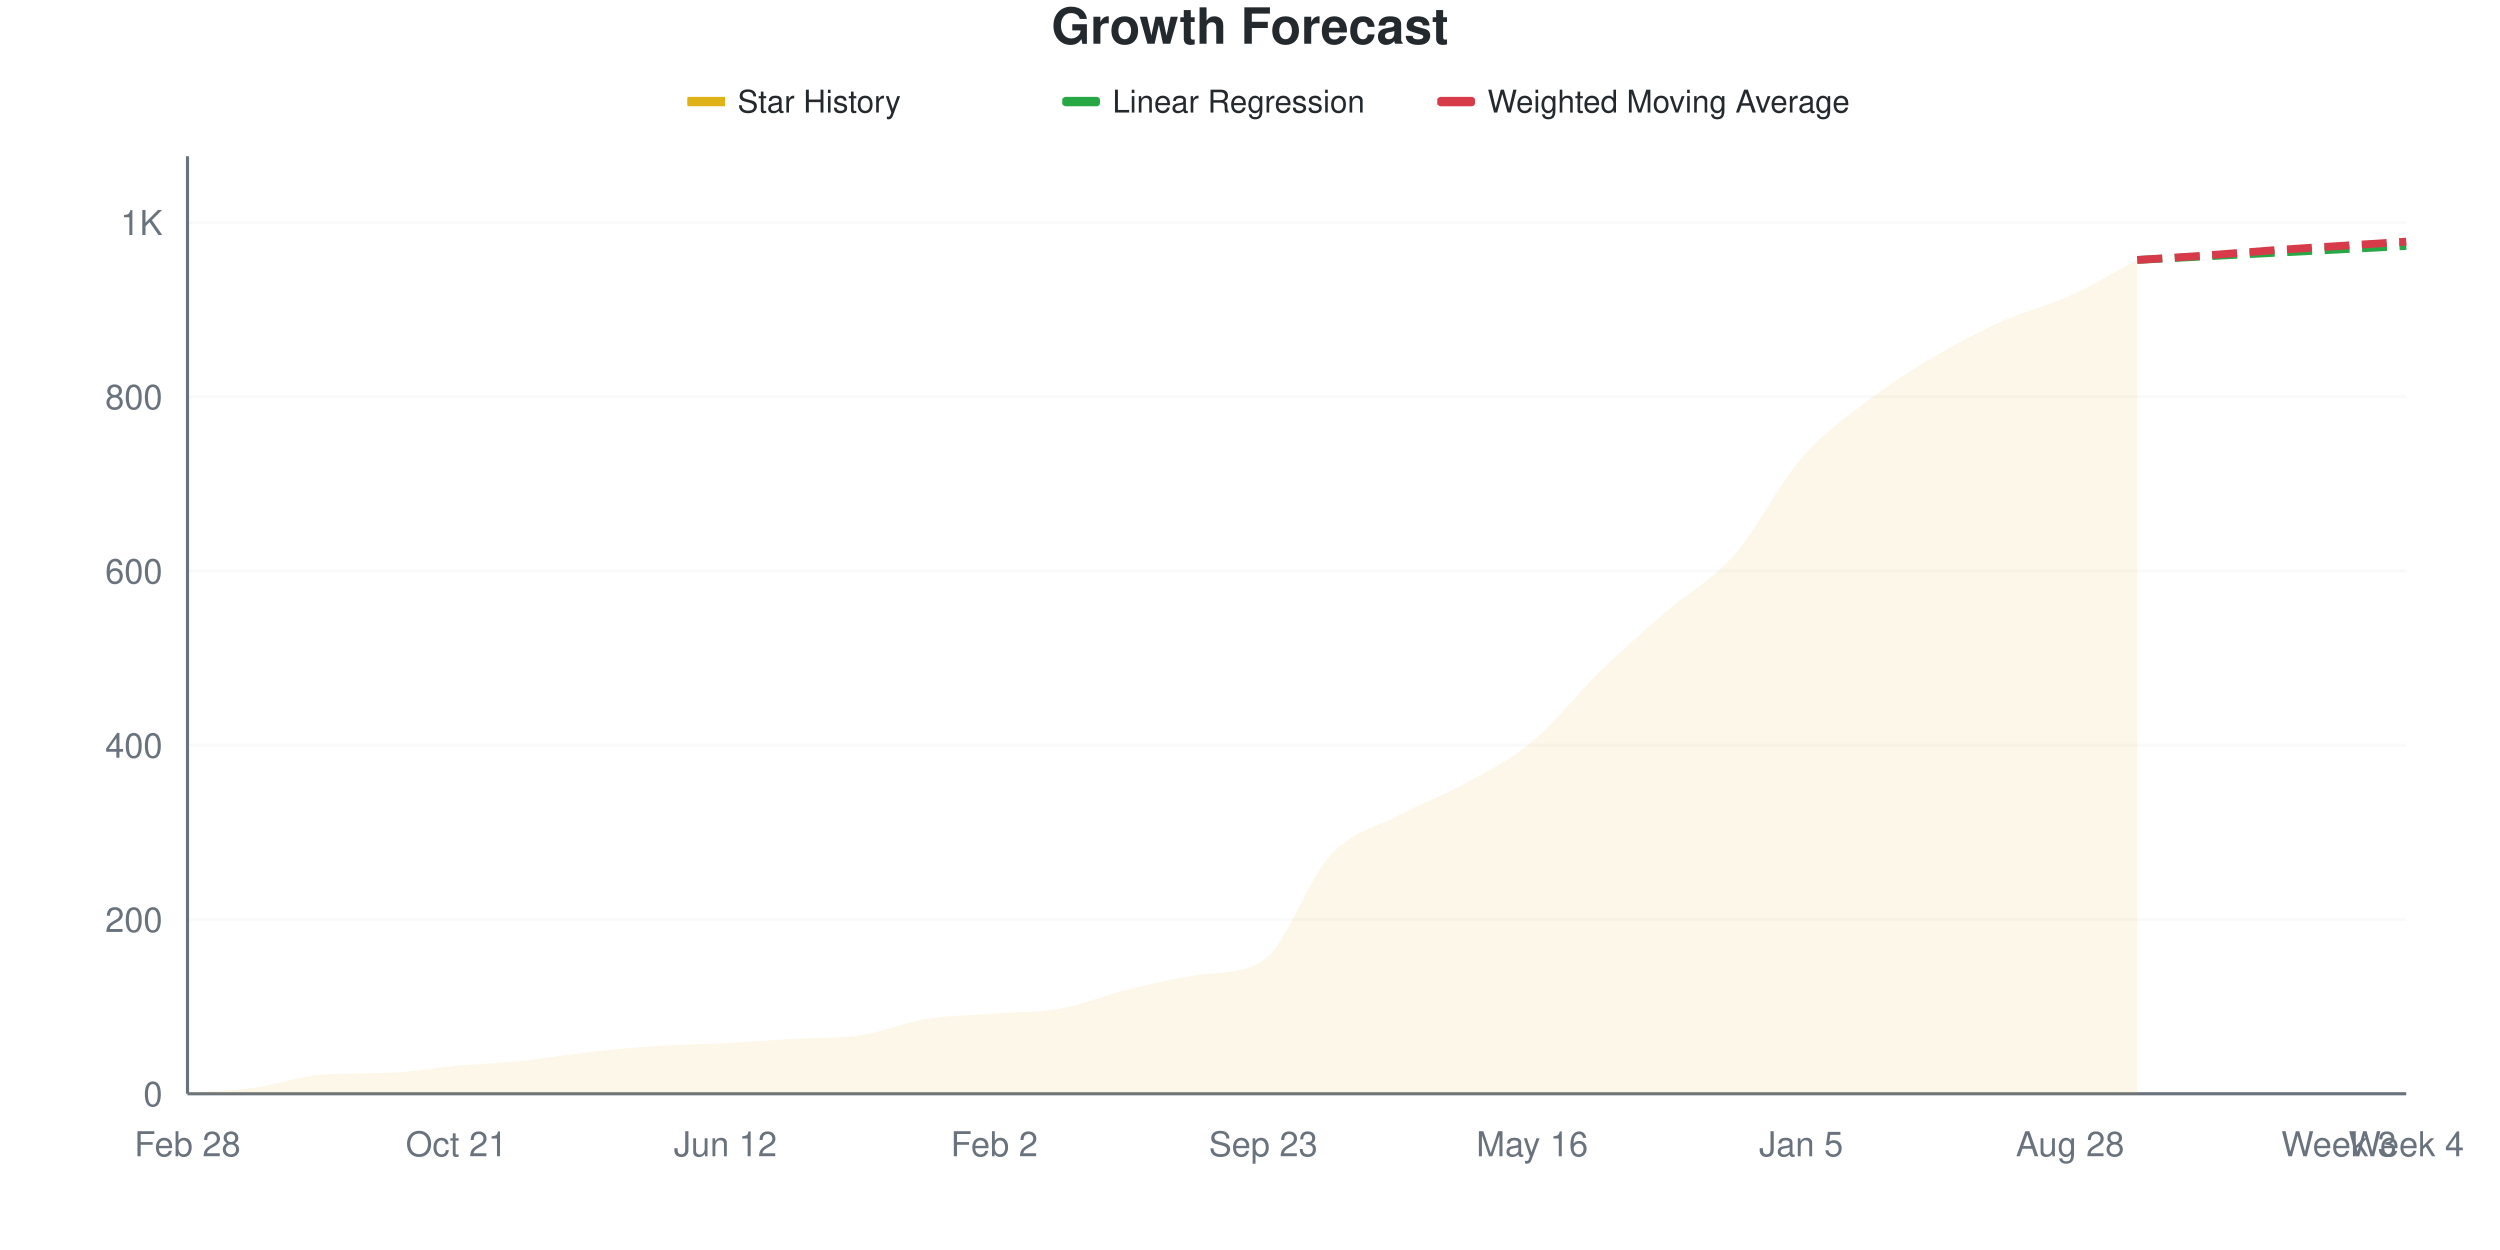
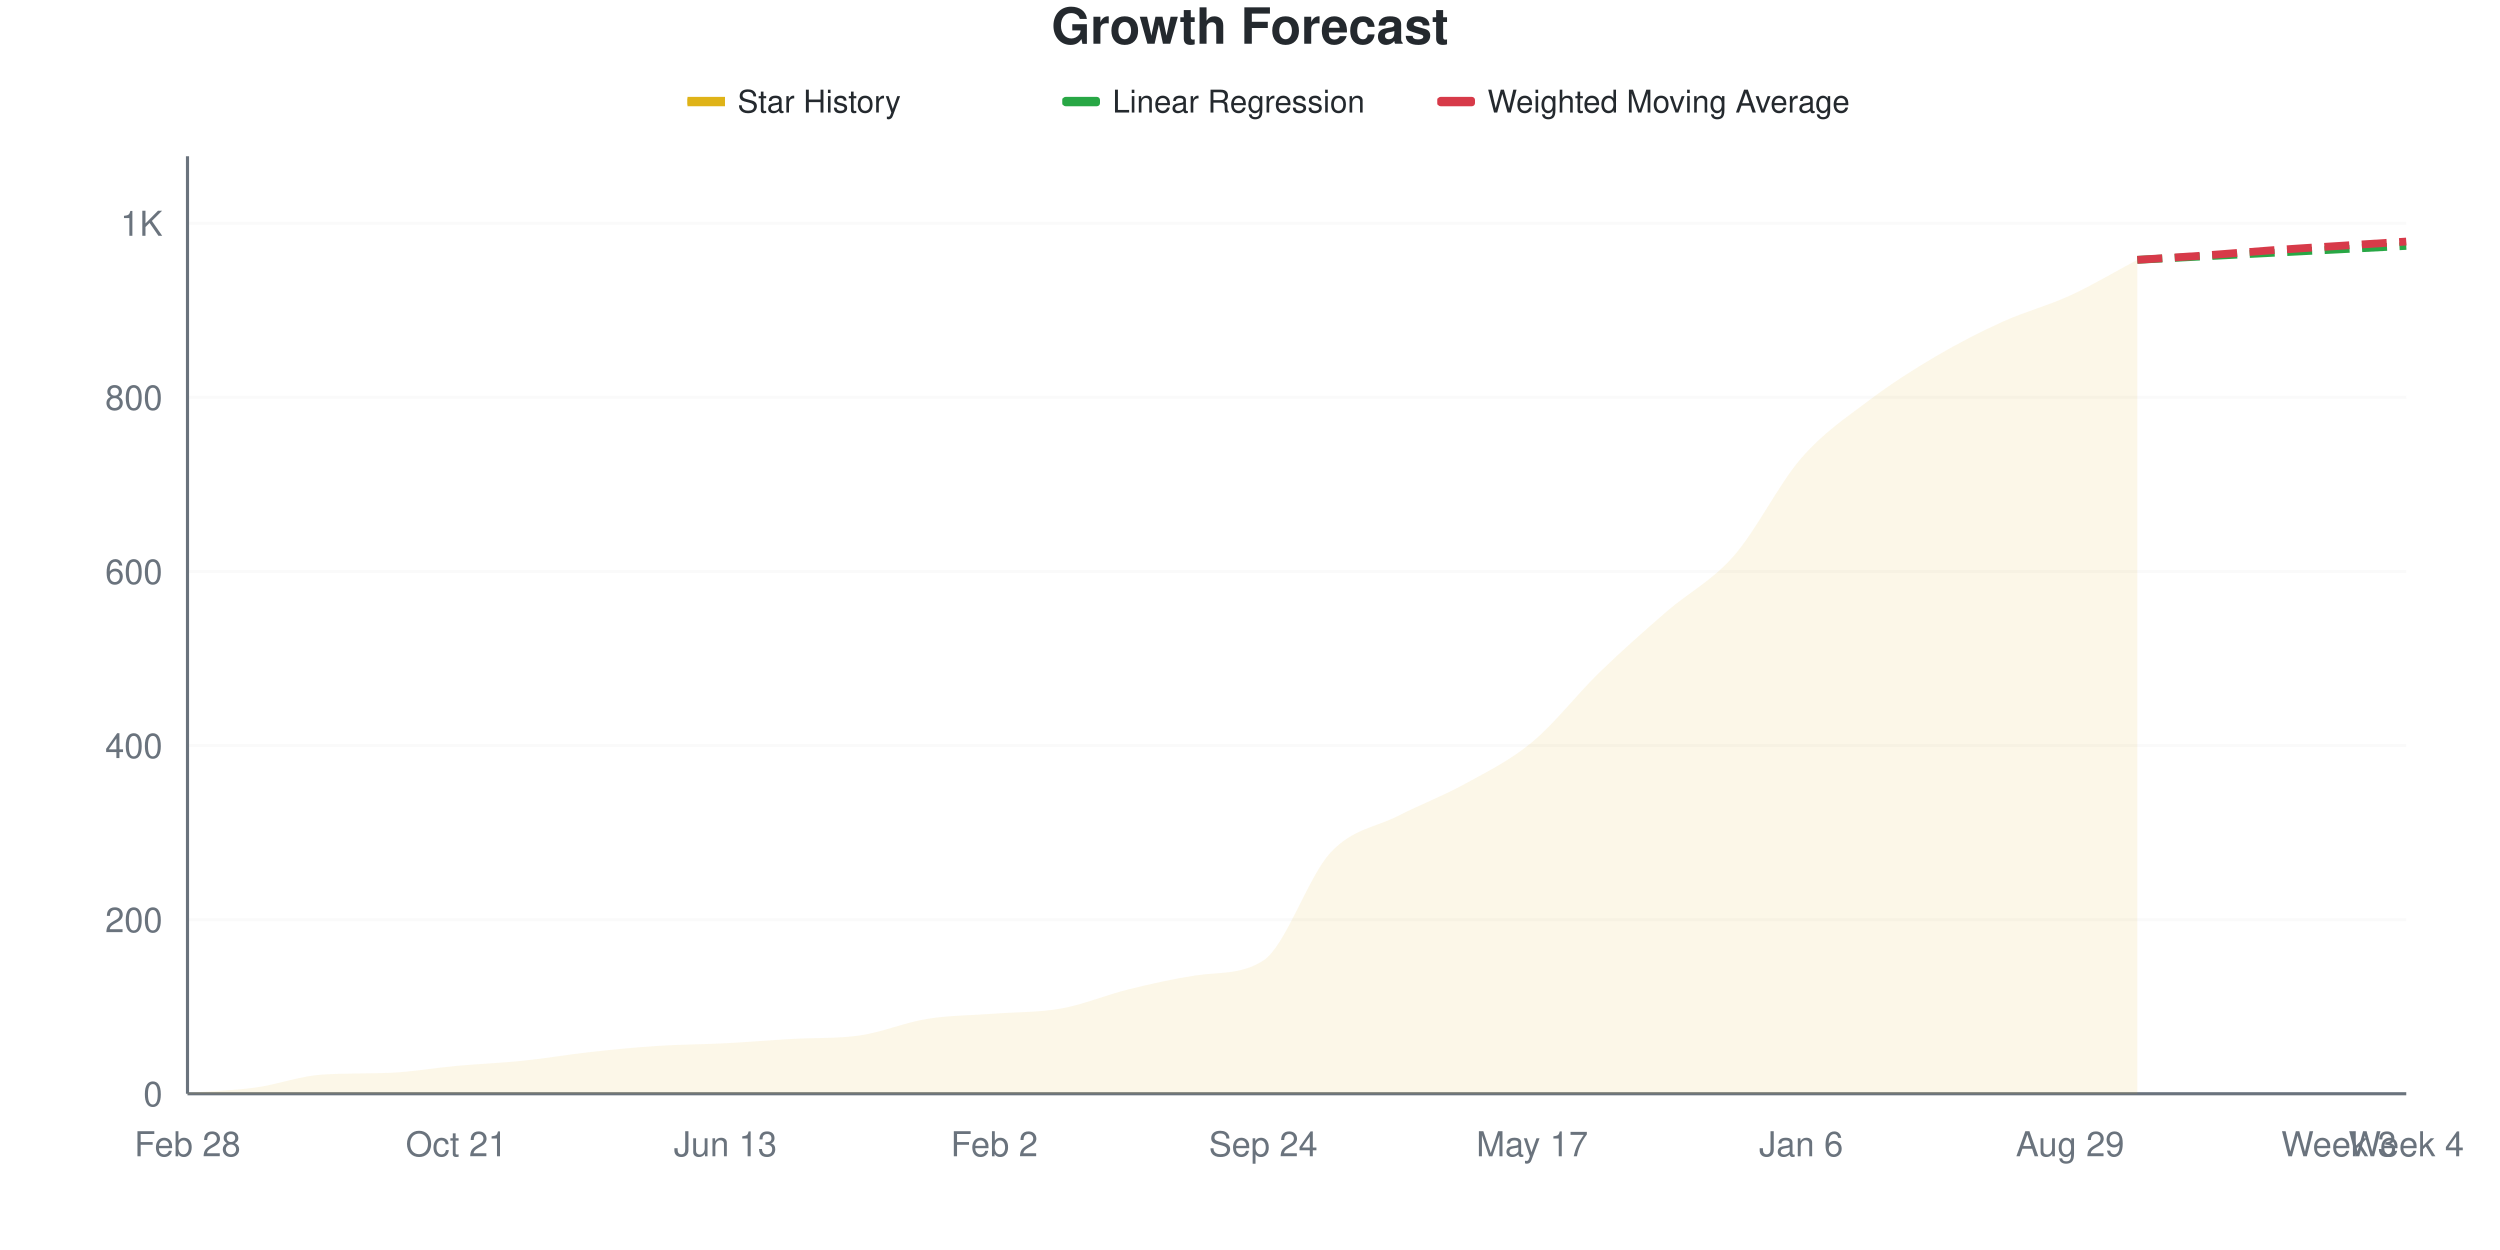
<svg xmlns="http://www.w3.org/2000/svg" viewBox="0 0 800 400" width="800" height="400">
  <style>
    @keyframes drawLine {
      to { stroke-dashoffset: 0; }
    }
    @keyframes fadeInPoint {
      from { opacity: 0; }
      to { opacity: 1; }
    }
    .data-line-0 {
-       stroke-dasharray: 1071;
-       stroke-dashoffset: 1071;
+       stroke-dasharray: 1072;
+       stroke-dashoffset: 1072;
      animation: drawLine 2s ease-out forwards;
    }
    .data-point {
      opacity: 0;
      animation: fadeInPoint 0.5s ease-out forwards;
    }
    .chart-bg { fill: #fff; }
    .chart-text { fill: #24292e; }
    .chart-muted { fill: #6a737d; }
    .chart-grid { stroke: #eee; }
    .chart-axis { stroke: #6a737d; }
    @media (prefers-color-scheme: dark) {
      .chart-bg { fill: #0d1117; }
      .chart-text { fill: #e6edf3; }
      .chart-muted { fill: #8b949e; }
      .chart-grid { stroke: #21262d; }
      .chart-axis { stroke: #8b949e; }
    }
  </style>
  <rect width="800" height="400" class="chart-bg" />
  <text x="400" y="14" text-anchor="middle" class="chart-text" font-size="16" font-weight="bold" font-family="-apple-system, BlinkMacSystemFont, 'Segoe UI', Helvetica, Arial, sans-serif">Growth Forecast</text>
  <g class="legend">
    <rect x="220" y="31" width="12" height="3" fill="#dfb317" />
    <line x1="220" y1="32.5" x2="232" y2="32.5" stroke="#dfb317" stroke-width="2" />
    <text x="236" y="36" class="chart-text" font-size="10" font-family="-apple-system, BlinkMacSystemFont, 'Segoe UI', Helvetica, Arial, sans-serif">Star History</text>
    <rect x="340" y="31" width="12" height="3" fill="#28a745" rx="1" />
    <line x1="340" y1="32.5" x2="352" y2="32.5" stroke="#28a745" stroke-width="2" stroke-dasharray="4,2" />
    <text x="356" y="36" class="chart-text" font-size="10" font-family="-apple-system, BlinkMacSystemFont, 'Segoe UI', Helvetica, Arial, sans-serif">Linear Regression</text>
    <rect x="460" y="31" width="12" height="3" fill="#d73a49" rx="1" />
    <line x1="460" y1="32.5" x2="472" y2="32.5" stroke="#d73a49" stroke-width="2" stroke-dasharray="4,2" />
    <text x="476" y="36" class="chart-text" font-size="10" font-family="-apple-system, BlinkMacSystemFont, 'Segoe UI', Helvetica, Arial, sans-serif">Weighted Moving Average</text>
  </g>
  <g class="grid">
    <line x1="60" y1="350" x2="770" y2="350" class="chart-grid" stroke-opacity="0.3" />
    <text x="52" y="354" text-anchor="end" class="chart-muted" font-size="11" font-family="-apple-system, BlinkMacSystemFont, 'Segoe UI', Helvetica, Arial, sans-serif">0</text>
-     <line x1="60" y1="294.238" x2="770" y2="294.238" class="chart-grid" stroke-opacity="0.3" />
-     <text x="52" y="298.238" text-anchor="end" class="chart-muted" font-size="11" font-family="-apple-system, BlinkMacSystemFont, 'Segoe UI', Helvetica, Arial, sans-serif">200</text>
-     <line x1="60" y1="238.476" x2="770" y2="238.476" class="chart-grid" stroke-opacity="0.3" />
-     <text x="52" y="242.476" text-anchor="end" class="chart-muted" font-size="11" font-family="-apple-system, BlinkMacSystemFont, 'Segoe UI', Helvetica, Arial, sans-serif">400</text>
-     <line x1="60" y1="182.714" x2="770" y2="182.714" class="chart-grid" stroke-opacity="0.3" />
-     <text x="52" y="186.714" text-anchor="end" class="chart-muted" font-size="11" font-family="-apple-system, BlinkMacSystemFont, 'Segoe UI', Helvetica, Arial, sans-serif">600</text>
-     <line x1="60" y1="126.952" x2="770" y2="126.952" class="chart-grid" stroke-opacity="0.3" />
-     <text x="52" y="130.952" text-anchor="end" class="chart-muted" font-size="11" font-family="-apple-system, BlinkMacSystemFont, 'Segoe UI', Helvetica, Arial, sans-serif">800</text>
-     <line x1="60" y1="71.19" x2="770" y2="71.19" class="chart-grid" stroke-opacity="0.3" />
-     <text x="52" y="75.19" text-anchor="end" class="chart-muted" font-size="11" font-family="-apple-system, BlinkMacSystemFont, 'Segoe UI', Helvetica, Arial, sans-serif">1K</text>
+     <line x1="60" y1="294.29" x2="770" y2="294.29" class="chart-grid" stroke-opacity="0.3" />
+     <text x="52" y="298.29" text-anchor="end" class="chart-muted" font-size="11" font-family="-apple-system, BlinkMacSystemFont, 'Segoe UI', Helvetica, Arial, sans-serif">200</text>
+     <line x1="60" y1="238.579" x2="770" y2="238.579" class="chart-grid" stroke-opacity="0.3" />
+     <text x="52" y="242.579" text-anchor="end" class="chart-muted" font-size="11" font-family="-apple-system, BlinkMacSystemFont, 'Segoe UI', Helvetica, Arial, sans-serif">400</text>
+     <line x1="60" y1="182.869" x2="770" y2="182.869" class="chart-grid" stroke-opacity="0.3" />
+     <text x="52" y="186.869" text-anchor="end" class="chart-muted" font-size="11" font-family="-apple-system, BlinkMacSystemFont, 'Segoe UI', Helvetica, Arial, sans-serif">600</text>
+     <line x1="60" y1="127.159" x2="770" y2="127.159" class="chart-grid" stroke-opacity="0.3" />
+     <text x="52" y="131.159" text-anchor="end" class="chart-muted" font-size="11" font-family="-apple-system, BlinkMacSystemFont, 'Segoe UI', Helvetica, Arial, sans-serif">800</text>
+     <line x1="60" y1="71.448" x2="770" y2="71.448" class="chart-grid" stroke-opacity="0.3" />
+     <text x="52" y="75.448" text-anchor="end" class="chart-muted" font-size="11" font-family="-apple-system, BlinkMacSystemFont, 'Segoe UI', Helvetica, Arial, sans-serif">1K</text>
  </g>
  <g class="milestones">
    
  </g>
  <g class="x-axis">
    <text x="60" y="370" text-anchor="middle" class="chart-muted" font-size="11" font-family="-apple-system, BlinkMacSystemFont, 'Segoe UI', Helvetica, Arial, sans-serif">Feb 28</text>
    <text x="146.061" y="370" text-anchor="middle" class="chart-muted" font-size="11" font-family="-apple-system, BlinkMacSystemFont, 'Segoe UI', Helvetica, Arial, sans-serif">Oct 21</text>
-     <text x="232.121" y="370" text-anchor="middle" class="chart-muted" font-size="11" font-family="-apple-system, BlinkMacSystemFont, 'Segoe UI', Helvetica, Arial, sans-serif">Jun 12</text>
+     <text x="232.121" y="370" text-anchor="middle" class="chart-muted" font-size="11" font-family="-apple-system, BlinkMacSystemFont, 'Segoe UI', Helvetica, Arial, sans-serif">Jun 13</text>
    <text x="318.182" y="370" text-anchor="middle" class="chart-muted" font-size="11" font-family="-apple-system, BlinkMacSystemFont, 'Segoe UI', Helvetica, Arial, sans-serif">Feb 2</text>
-     <text x="404.242" y="370" text-anchor="middle" class="chart-muted" font-size="11" font-family="-apple-system, BlinkMacSystemFont, 'Segoe UI', Helvetica, Arial, sans-serif">Sep 23</text>
-     <text x="490.303" y="370" text-anchor="middle" class="chart-muted" font-size="11" font-family="-apple-system, BlinkMacSystemFont, 'Segoe UI', Helvetica, Arial, sans-serif">May 16</text>
-     <text x="576.364" y="370" text-anchor="middle" class="chart-muted" font-size="11" font-family="-apple-system, BlinkMacSystemFont, 'Segoe UI', Helvetica, Arial, sans-serif">Jan 5</text>
-     <text x="662.424" y="370" text-anchor="middle" class="chart-muted" font-size="11" font-family="-apple-system, BlinkMacSystemFont, 'Segoe UI', Helvetica, Arial, sans-serif">Aug 28</text>
+     <text x="404.242" y="370" text-anchor="middle" class="chart-muted" font-size="11" font-family="-apple-system, BlinkMacSystemFont, 'Segoe UI', Helvetica, Arial, sans-serif">Sep 24</text>
+     <text x="490.303" y="370" text-anchor="middle" class="chart-muted" font-size="11" font-family="-apple-system, BlinkMacSystemFont, 'Segoe UI', Helvetica, Arial, sans-serif">May 17</text>
+     <text x="576.364" y="370" text-anchor="middle" class="chart-muted" font-size="11" font-family="-apple-system, BlinkMacSystemFont, 'Segoe UI', Helvetica, Arial, sans-serif">Jan 6</text>
+     <text x="662.424" y="370" text-anchor="middle" class="chart-muted" font-size="11" font-family="-apple-system, BlinkMacSystemFont, 'Segoe UI', Helvetica, Arial, sans-serif">Aug 29</text>
    <text x="748.485" y="370" text-anchor="middle" class="chart-muted" font-size="11" font-family="-apple-system, BlinkMacSystemFont, 'Segoe UI', Helvetica, Arial, sans-serif">Week 3</text>
    <text x="770" y="370" text-anchor="middle" class="chart-muted" font-size="11" font-family="-apple-system, BlinkMacSystemFont, 'Segoe UI', Helvetica, Arial, sans-serif">Week 4</text>
  </g>
  <line x1="60" y1="50" x2="60" y2="350" class="chart-axis" stroke-width="1" />
  <line x1="60" y1="350" x2="770" y2="350" class="chart-axis" stroke-width="1" />
-   <path d="M60,350 L60,349.721 C67.172,349.164 74.343,349.024 81.515,348.048 C88.687,347.072 95.859,344.347 103.03,343.866 C110.202,343.386 117.374,343.591 124.545,343.309 C131.717,343.026 138.889,341.729 146.061,341.078 C153.232,340.428 160.404,340.149 167.576,339.405 C174.747,338.662 181.919,337.407 189.091,336.617 C196.263,335.827 203.434,335.13 210.606,334.665 C217.778,334.201 224.949,334.201 232.121,333.829 C239.293,333.457 246.465,332.841 253.636,332.435 C260.808,332.029 267.98,332.358 275.152,331.32 C282.323,330.281 289.495,327.184 296.667,326.022 C303.838,324.861 311.01,324.907 318.182,324.349 C325.354,323.792 332.525,323.978 339.697,322.677 C346.869,321.375 354.04,318.309 361.212,316.543 C368.384,314.777 375.556,313.184 382.727,312.082 C389.899,310.979 397.071,311.952 404.242,307.342 C411.414,302.732 418.586,281.32 425.758,273.606 C432.929,265.892 440.101,264.87 447.273,261.059 C454.444,257.249 461.616,254.693 468.788,250.743 C475.96,246.794 483.131,243.309 490.303,237.361 C497.475,231.413 504.646,222.026 511.818,215.056 C518.99,208.086 526.162,201.766 533.333,195.539 C540.505,189.312 547.677,185.827 554.848,177.695 C562.02,169.563 569.192,155.019 576.364,146.747 C583.535,138.476 590.707,133.55 597.879,128.067 C605.051,122.584 612.222,118.076 619.394,113.848 C626.566,109.619 633.737,105.901 640.909,102.695 C648.081,99.489 655.253,97.862 662.424,94.61 C669.596,91.357 676.768,86.989 683.939,83.178 L683.939,350 L60,350 Z" fill="#dfb317" fill-opacity="0.1" />
-   <path d="M60,350 L60,349.721 C67.172,349.164 74.343,349.024 81.515,348.048 C88.687,347.072 95.859,344.347 103.03,343.866 C110.202,343.386 117.374,343.591 124.545,343.309 C131.717,343.026 138.889,341.729 146.061,341.078 C153.232,340.428 160.404,340.149 167.576,339.405 C174.747,338.662 181.919,337.407 189.091,336.617 C196.263,335.827 203.434,335.13 210.606,334.665 C217.778,334.201 224.949,334.201 232.121,333.829 C239.293,333.457 246.465,332.841 253.636,332.435 C260.808,332.029 267.98,332.358 275.152,331.32 C282.323,330.281 289.495,327.184 296.667,326.022 C303.838,324.861 311.01,324.907 318.182,324.349 C325.354,323.792 332.525,323.978 339.697,322.677 C346.869,321.375 354.04,318.309 361.212,316.543 C368.384,314.777 375.556,313.184 382.727,312.082 C389.899,310.979 397.071,311.952 404.242,307.342 C411.414,302.732 418.586,281.32 425.758,273.606 C432.929,265.892 440.101,264.87 447.273,261.059 C454.444,257.249 461.616,254.693 468.788,250.743 C475.96,246.794 483.131,243.309 490.303,237.361 C497.475,231.413 504.646,222.026 511.818,215.056 C518.99,208.086 526.162,201.766 533.333,195.539 C540.505,189.312 547.677,185.827 554.848,177.695 C562.02,169.563 569.192,155.019 576.364,146.747 C583.535,138.476 590.707,133.55 597.879,128.067 C605.051,122.584 612.222,118.076 619.394,113.848 C626.566,109.619 633.737,105.901 640.909,102.695 C648.081,99.489 655.253,97.862 662.424,94.61 C669.596,91.357 676.768,86.989 683.939,83.178" fill="none" stroke="#dfb317" stroke-width="2.5" class="data-line-0" />
-   <path d="M683.939,83.178 C691.111,82.807 698.283,82.435 705.455,82.063 C712.626,81.691 719.798,81.32 726.97,80.948 C734.141,80.576 741.313,80.204 748.485,79.833 C755.657,79.461 762.828,79.089 770,78.717" fill="none" stroke="#28a745" stroke-width="2.5" stroke-dasharray="8,4" />
-   <path d="M683.939,83.178 C691.111,82.714 698.283,82.296 705.455,81.784 C712.626,81.273 719.798,80.623 726.97,80.112 C734.141,79.6 741.313,79.182 748.485,78.717 C755.657,78.253 762.828,77.788 770,77.323" fill="none" stroke="#d73a49" stroke-width="2.5" stroke-dasharray="8,4" />
+   <path d="M60,350 L60,349.721 C67.172,349.164 74.343,349.025 81.515,348.05 C88.687,347.075 95.859,344.352 103.03,343.872 C110.202,343.392 117.374,343.597 124.545,343.315 C131.717,343.032 138.889,341.736 146.061,341.086 C153.232,340.436 160.404,340.158 167.576,339.415 C174.747,338.672 181.919,337.419 189.091,336.63 C196.263,335.84 203.434,335.144 210.606,334.68 C217.778,334.215 224.949,334.215 232.121,333.844 C239.293,333.473 246.465,332.857 253.636,332.451 C260.808,332.045 267.98,332.375 275.152,331.337 C282.323,330.299 289.495,327.205 296.667,326.045 C303.838,324.884 311.01,324.93 318.182,324.373 C325.354,323.816 332.525,324.002 339.697,322.702 C346.869,321.402 354.04,318.338 361.212,316.574 C368.384,314.81 375.556,313.196 382.727,312.117 C389.899,311.038 397.071,311.992 404.242,307.382 C411.414,302.771 418.586,280.548 425.758,272.841 C432.929,265.135 440.101,264.81 447.273,261.142 C454.444,257.474 461.616,254.782 468.788,250.836 C475.96,246.89 483.131,243.408 490.303,237.465 C497.475,231.523 504.646,222.145 511.818,215.181 C518.99,208.217 526.162,201.903 533.333,195.682 C540.505,189.461 547.677,186.026 554.848,177.855 C562.02,169.684 569.192,154.921 576.364,146.657 C583.535,138.394 590.707,133.705 597.879,128.273 C605.051,122.841 612.222,118.292 619.394,114.067 C626.566,109.842 633.737,106.175 640.909,102.925 C648.081,99.675 655.253,97.864 662.424,94.568 C669.596,91.272 676.768,86.955 683.939,83.148 L683.939,350 L60,350 Z" fill="#dfb317" fill-opacity="0.1" />
+   <path d="M60,350 L60,349.721 C67.172,349.164 74.343,349.025 81.515,348.05 C88.687,347.075 95.859,344.352 103.03,343.872 C110.202,343.392 117.374,343.597 124.545,343.315 C131.717,343.032 138.889,341.736 146.061,341.086 C153.232,340.436 160.404,340.158 167.576,339.415 C174.747,338.672 181.919,337.419 189.091,336.63 C196.263,335.84 203.434,335.144 210.606,334.68 C217.778,334.215 224.949,334.215 232.121,333.844 C239.293,333.473 246.465,332.857 253.636,332.451 C260.808,332.045 267.98,332.375 275.152,331.337 C282.323,330.299 289.495,327.205 296.667,326.045 C303.838,324.884 311.01,324.93 318.182,324.373 C325.354,323.816 332.525,324.002 339.697,322.702 C346.869,321.402 354.04,318.338 361.212,316.574 C368.384,314.81 375.556,313.196 382.727,312.117 C389.899,311.038 397.071,311.992 404.242,307.382 C411.414,302.771 418.586,280.548 425.758,272.841 C432.929,265.135 440.101,264.81 447.273,261.142 C454.444,257.474 461.616,254.782 468.788,250.836 C475.96,246.89 483.131,243.408 490.303,237.465 C497.475,231.523 504.646,222.145 511.818,215.181 C518.99,208.217 526.162,201.903 533.333,195.682 C540.505,189.461 547.677,186.026 554.848,177.855 C562.02,169.684 569.192,154.921 576.364,146.657 C583.535,138.394 590.707,133.705 597.879,128.273 C605.051,122.841 612.222,118.292 619.394,114.067 C626.566,109.842 633.737,106.175 640.909,102.925 C648.081,99.675 655.253,97.864 662.424,94.568 C669.596,91.272 676.768,86.955 683.939,83.148" fill="none" stroke="#dfb317" stroke-width="2.5" class="data-line-0" />
+   <path d="M683.939,83.148 C691.111,82.776 698.283,82.405 705.455,82.033 C712.626,81.662 719.798,81.291 726.97,80.919 C734.141,80.548 741.313,80.176 748.485,79.805 C755.657,79.434 762.828,79.062 770,78.691" fill="none" stroke="#28a745" stroke-width="2.5" stroke-dasharray="8,4" />
+   <path d="M683.939,83.148 C691.111,82.683 698.283,82.266 705.455,81.755 C712.626,81.244 719.798,80.594 726.97,80.084 C734.141,79.573 741.313,79.155 748.485,78.691 C755.657,78.227 762.828,77.762 770,77.298" fill="none" stroke="#d73a49" stroke-width="2.5" stroke-dasharray="8,4" />
  <g class="points">
    <circle cx="60" cy="349.721" r="4" fill="#dfb317" class="data-point" style="animation-delay: 1.50s" />
-     <circle cx="81.515" cy="348.048" r="4" fill="#dfb317" class="data-point" style="animation-delay: 1.55s" />
-     <circle cx="103.03" cy="343.866" r="4" fill="#dfb317" class="data-point" style="animation-delay: 1.60s" />
-     <circle cx="124.545" cy="343.309" r="4" fill="#dfb317" class="data-point" style="animation-delay: 1.65s" />
-     <circle cx="146.061" cy="341.078" r="4" fill="#dfb317" class="data-point" style="animation-delay: 1.70s" />
-     <circle cx="167.576" cy="339.405" r="4" fill="#dfb317" class="data-point" style="animation-delay: 1.75s" />
-     <circle cx="189.091" cy="336.617" r="4" fill="#dfb317" class="data-point" style="animation-delay: 1.80s" />
-     <circle cx="210.606" cy="334.665" r="4" fill="#dfb317" class="data-point" style="animation-delay: 1.85s" />
-     <circle cx="232.121" cy="333.829" r="4" fill="#dfb317" class="data-point" style="animation-delay: 1.90s" />
-     <circle cx="253.636" cy="332.435" r="4" fill="#dfb317" class="data-point" style="animation-delay: 1.95s" />
-     <circle cx="275.152" cy="331.32" r="4" fill="#dfb317" class="data-point" style="animation-delay: 2.00s" />
-     <circle cx="296.667" cy="326.022" r="4" fill="#dfb317" class="data-point" style="animation-delay: 2.05s" />
-     <circle cx="318.182" cy="324.349" r="4" fill="#dfb317" class="data-point" style="animation-delay: 2.10s" />
-     <circle cx="339.697" cy="322.677" r="4" fill="#dfb317" class="data-point" style="animation-delay: 2.15s" />
-     <circle cx="361.212" cy="316.543" r="4" fill="#dfb317" class="data-point" style="animation-delay: 2.20s" />
-     <circle cx="382.727" cy="312.082" r="4" fill="#dfb317" class="data-point" style="animation-delay: 2.25s" />
-     <circle cx="404.242" cy="307.342" r="4" fill="#dfb317" class="data-point" style="animation-delay: 2.30s" />
-     <circle cx="425.758" cy="273.606" r="4" fill="#dfb317" class="data-point" style="animation-delay: 2.35s" />
-     <circle cx="447.273" cy="261.059" r="4" fill="#dfb317" class="data-point" style="animation-delay: 2.40s" />
-     <circle cx="468.788" cy="250.743" r="4" fill="#dfb317" class="data-point" style="animation-delay: 2.45s" />
-     <circle cx="490.303" cy="237.361" r="4" fill="#dfb317" class="data-point" style="animation-delay: 2.50s" />
-     <circle cx="511.818" cy="215.056" r="4" fill="#dfb317" class="data-point" style="animation-delay: 2.55s" />
-     <circle cx="533.333" cy="195.539" r="4" fill="#dfb317" class="data-point" style="animation-delay: 2.60s" />
-     <circle cx="554.848" cy="177.695" r="4" fill="#dfb317" class="data-point" style="animation-delay: 2.65s" />
-     <circle cx="576.364" cy="146.747" r="4" fill="#dfb317" class="data-point" style="animation-delay: 2.70s" />
-     <circle cx="597.879" cy="128.067" r="4" fill="#dfb317" class="data-point" style="animation-delay: 2.75s" />
-     <circle cx="619.394" cy="113.848" r="4" fill="#dfb317" class="data-point" style="animation-delay: 2.80s" />
-     <circle cx="640.909" cy="102.695" r="4" fill="#dfb317" class="data-point" style="animation-delay: 2.85s" />
-     <circle cx="662.424" cy="94.61" r="4" fill="#dfb317" class="data-point" style="animation-delay: 2.90s" />
-     <circle cx="683.939" cy="83.178" r="4" fill="#dfb317" class="data-point" style="animation-delay: 2.95s" />
+     <circle cx="81.515" cy="348.05" r="4" fill="#dfb317" class="data-point" style="animation-delay: 1.55s" />
+     <circle cx="103.03" cy="343.872" r="4" fill="#dfb317" class="data-point" style="animation-delay: 1.60s" />
+     <circle cx="124.545" cy="343.315" r="4" fill="#dfb317" class="data-point" style="animation-delay: 1.65s" />
+     <circle cx="146.061" cy="341.086" r="4" fill="#dfb317" class="data-point" style="animation-delay: 1.70s" />
+     <circle cx="167.576" cy="339.415" r="4" fill="#dfb317" class="data-point" style="animation-delay: 1.75s" />
+     <circle cx="189.091" cy="336.63" r="4" fill="#dfb317" class="data-point" style="animation-delay: 1.80s" />
+     <circle cx="210.606" cy="334.68" r="4" fill="#dfb317" class="data-point" style="animation-delay: 1.85s" />
+     <circle cx="232.121" cy="333.844" r="4" fill="#dfb317" class="data-point" style="animation-delay: 1.90s" />
+     <circle cx="253.636" cy="332.451" r="4" fill="#dfb317" class="data-point" style="animation-delay: 1.95s" />
+     <circle cx="275.152" cy="331.337" r="4" fill="#dfb317" class="data-point" style="animation-delay: 2.00s" />
+     <circle cx="296.667" cy="326.045" r="4" fill="#dfb317" class="data-point" style="animation-delay: 2.05s" />
+     <circle cx="318.182" cy="324.373" r="4" fill="#dfb317" class="data-point" style="animation-delay: 2.10s" />
+     <circle cx="339.697" cy="322.702" r="4" fill="#dfb317" class="data-point" style="animation-delay: 2.15s" />
+     <circle cx="361.212" cy="316.574" r="4" fill="#dfb317" class="data-point" style="animation-delay: 2.20s" />
+     <circle cx="382.727" cy="312.117" r="4" fill="#dfb317" class="data-point" style="animation-delay: 2.25s" />
+     <circle cx="404.242" cy="307.382" r="4" fill="#dfb317" class="data-point" style="animation-delay: 2.30s" />
+     <circle cx="425.758" cy="272.841" r="4" fill="#dfb317" class="data-point" style="animation-delay: 2.35s" />
+     <circle cx="447.273" cy="261.142" r="4" fill="#dfb317" class="data-point" style="animation-delay: 2.40s" />
+     <circle cx="468.788" cy="250.836" r="4" fill="#dfb317" class="data-point" style="animation-delay: 2.45s" />
+     <circle cx="490.303" cy="237.465" r="4" fill="#dfb317" class="data-point" style="animation-delay: 2.50s" />
+     <circle cx="511.818" cy="215.181" r="4" fill="#dfb317" class="data-point" style="animation-delay: 2.55s" />
+     <circle cx="533.333" cy="195.682" r="4" fill="#dfb317" class="data-point" style="animation-delay: 2.60s" />
+     <circle cx="554.848" cy="177.855" r="4" fill="#dfb317" class="data-point" style="animation-delay: 2.65s" />
+     <circle cx="576.364" cy="146.657" r="4" fill="#dfb317" class="data-point" style="animation-delay: 2.70s" />
+     <circle cx="597.879" cy="128.273" r="4" fill="#dfb317" class="data-point" style="animation-delay: 2.75s" />
+     <circle cx="619.394" cy="114.067" r="4" fill="#dfb317" class="data-point" style="animation-delay: 2.80s" />
+     <circle cx="640.909" cy="102.925" r="4" fill="#dfb317" class="data-point" style="animation-delay: 2.85s" />
+     <circle cx="662.424" cy="94.568" r="4" fill="#dfb317" class="data-point" style="animation-delay: 2.90s" />
+     <circle cx="683.939" cy="83.148" r="4" fill="#dfb317" class="data-point" style="animation-delay: 2.95s" />
  </g>
</svg>
